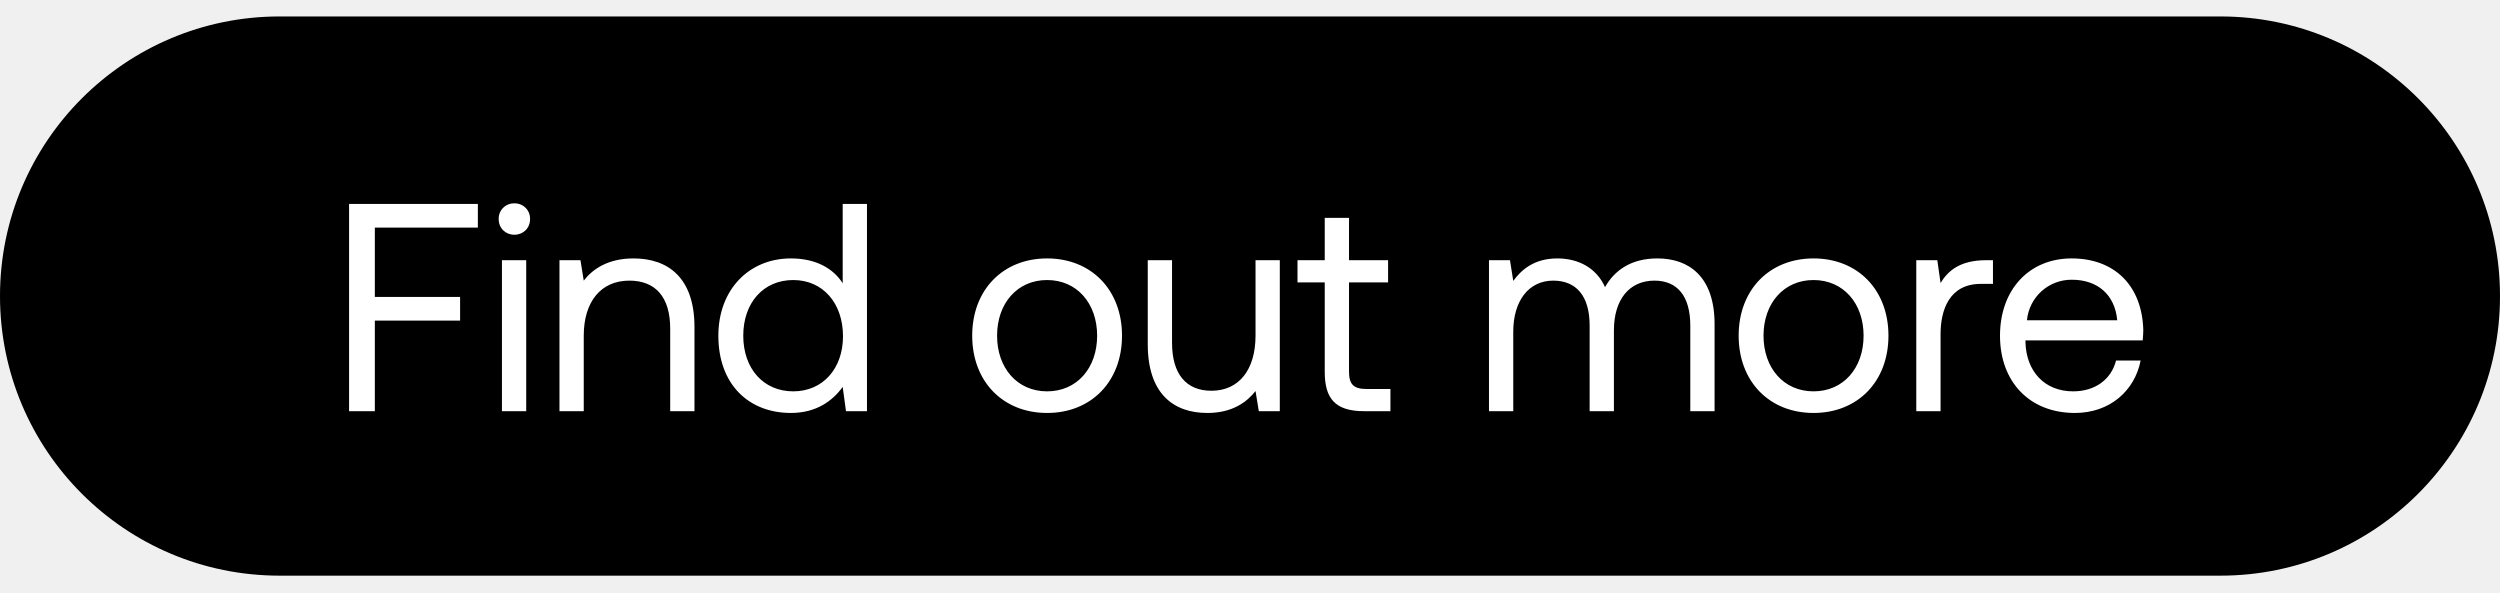
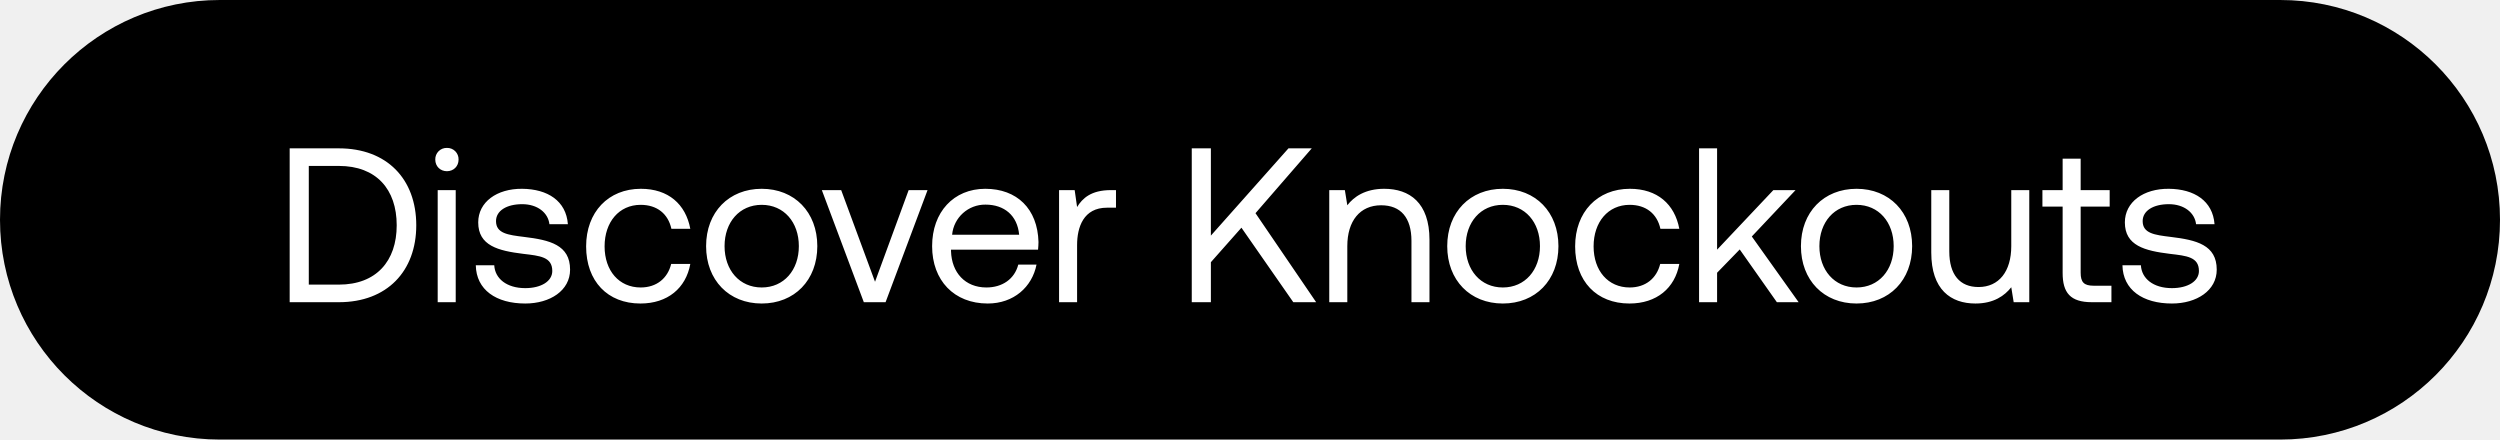
- <svg xmlns="http://www.w3.org/2000/svg" width="76" height="18" viewBox="0 0 76 18" fill="none">
-   <rect y=".5" width="76" height="17" rx="8.5" fill="#000" />
-   <path d="M10.612 12.5h.783V9.746h2.592v-.72h-2.592V6.92h3.132V6.2h-3.915v6.3zm5.025-5.364c.27 0 .477-.198.477-.477a.464.464 0 00-.477-.477.464.464 0 00-.477.477c0 .279.207.477.477.477zm-.378 5.364h.738V7.91h-.738v4.59zm3.999-4.644c-.774 0-1.242.324-1.512.675l-.1-.621h-.638v4.59h.738v-2.295c0-1.035.522-1.674 1.386-1.674.8 0 1.242.504 1.242 1.458V12.5h.738V9.944c0-1.521-.82-2.088-1.854-2.088zm6.36.756c-.279-.441-.8-.756-1.575-.756-1.269 0-2.205.945-2.205 2.349 0 1.494.936 2.349 2.205 2.349.774 0 1.27-.369 1.575-.792l.1.738h.638V6.2h-.738v2.412zm-1.503 3.285c-.909 0-1.52-.693-1.52-1.692s.611-1.692 1.52-1.692c.9 0 1.512.702 1.512 1.71 0 .981-.612 1.674-1.512 1.674zm7.717.657c1.34 0 2.277-.954 2.277-2.349 0-1.395-.936-2.349-2.277-2.349-1.341 0-2.277.954-2.277 2.349 0 1.395.936 2.349 2.277 2.349zm0-.657c-.91 0-1.521-.711-1.521-1.692s.612-1.692 1.52-1.692c.91 0 1.522.711 1.522 1.692s-.612 1.692-1.521 1.692zm6.336-1.692c0 1.035-.504 1.674-1.34 1.674-.766 0-1.198-.504-1.198-1.458V7.91h-.738v2.556c0 1.521.801 2.088 1.81 2.088.755 0 1.196-.324 1.466-.666l.1.612h.638V7.91h-.738v2.295zm2.104 1.098c0 .81.315 1.197 1.197 1.197h.8v-.675h-.728c-.396 0-.531-.144-.531-.531V8.585h1.188V7.91H41.01V6.623h-.738V7.91h-.828v.675h.828v2.718zm10.114-3.447c-.82 0-1.314.378-1.593.873-.261-.585-.81-.873-1.45-.873-.71 0-1.097.351-1.34.684l-.1-.63h-.638v4.59h.738v-2.421c0-.918.459-1.548 1.215-1.548.702 0 1.107.468 1.107 1.368V12.5h.738v-2.457c0-.936.468-1.512 1.233-1.512.693 0 1.089.468 1.089 1.368V12.5h.738V9.854c0-1.449-.783-1.998-1.737-1.998zm4.746 4.698c1.34 0 2.277-.954 2.277-2.349 0-1.395-.936-2.349-2.277-2.349-1.341 0-2.277.954-2.277 2.349 0 1.395.936 2.349 2.277 2.349zm0-.657c-.91 0-1.521-.711-1.521-1.692s.612-1.692 1.52-1.692c.91 0 1.522.711 1.522 1.692s-.612 1.692-1.521 1.692zm5.247-3.987c-.819 0-1.17.342-1.386.693l-.099-.693h-.639v4.59h.738v-2.34c0-.729.261-1.53 1.224-1.53h.369v-.72h-.207zm2.698 4.644c1.062 0 1.818-.675 1.998-1.593h-.747c-.153.594-.657.936-1.305.936-.873 0-1.422-.612-1.449-1.485v-.063h3.564c.009-.108.018-.216.018-.315-.036-1.359-.882-2.178-2.178-2.178-1.296 0-2.178.954-2.178 2.349 0 1.404.9 2.349 2.277 2.349zm-1.458-2.817a1.359 1.359 0 011.368-1.233c.765 0 1.305.441 1.377 1.233h-2.745z" fill="#fff" />
+ <svg xmlns="http://www.w3.org/2000/svg" width="91" height="16" viewBox="0 0 91 16" fill="none">
+   <rect width="91" height="16" rx="8" fill="#000" />
+   <path d="M12.336 11c1.752 0 2.816-1.128 2.816-2.8 0-1.68-1.064-2.8-2.816-2.8h-1.792V11h1.792zM11.24 6.04h1.096c1.36 0 2.104.848 2.104 2.16 0 1.304-.744 2.16-2.104 2.16H11.24V6.04zm5.028.192c.24 0 .424-.176.424-.424a.412.412 0 00-.424-.424.412.412 0 00-.424.424c0 .248.184.424.424.424zM15.932 11h.656V6.92h-.656V11zm1.387-1.344c.016.896.744 1.392 1.8 1.392.904 0 1.632-.472 1.632-1.232 0-.904-.744-1.08-1.672-1.192-.592-.072-1.024-.128-1.024-.576 0-.376.384-.616.952-.616.56 0 .944.312.992.728h.672c-.064-.848-.736-1.28-1.664-1.288-.92-.008-1.6.48-1.6 1.224 0 .848.728 1.032 1.64 1.144.608.072 1.056.112 1.056.624 0 .376-.408.624-.984.624-.68 0-1.104-.352-1.128-.832h-.672zm5.992 1.392c.992 0 1.656-.56 1.816-1.44h-.696c-.128.52-.528.856-1.112.856-.784 0-1.312-.608-1.312-1.496s.528-1.512 1.312-1.512c.6 0 1 .328 1.12.872h.688c-.168-.896-.8-1.456-1.8-1.456-1.184 0-1.992.848-1.992 2.096 0 1.272.784 2.08 1.976 2.08zm4.415 0c1.192 0 2.024-.848 2.024-2.088 0-1.24-.832-2.088-2.024-2.088-1.192 0-2.024.848-2.024 2.088 0 1.24.832 2.088 2.024 2.088zm0-.584c-.808 0-1.352-.632-1.352-1.504s.544-1.504 1.352-1.504 1.352.632 1.352 1.504-.544 1.504-1.352 1.504zm3.717.536h.792l1.528-4.08h-.688l-1.224 3.336-1.232-3.336h-.704L31.443 11zm4.51.048c.944 0 1.616-.6 1.776-1.416h-.664c-.136.528-.584.832-1.16.832-.776 0-1.264-.544-1.288-1.32v-.056h3.168c.008-.096.016-.192.016-.28-.032-1.208-.784-1.936-1.936-1.936s-1.936.848-1.936 2.088c0 1.248.8 2.088 2.024 2.088zm-1.296-2.504a1.208 1.208 0 011.216-1.096c.68 0 1.16.392 1.224 1.096h-2.44zm5.78-1.624c-.727 0-1.04.304-1.231.616l-.088-.616h-.568V11h.656V8.92c0-.648.232-1.36 1.088-1.36h.328v-.64h-.184zM43.38 11h.696V9.544l1.112-1.256L47.076 11h.832L45.7 7.76l2.048-2.36H46.9l-2.824 3.176V5.4h-.696V11zm7.005-4.128c-.688 0-1.103.288-1.343.6l-.089-.552h-.568V11h.657V8.96c0-.92.463-1.488 1.231-1.488.712 0 1.104.448 1.104 1.296V11h.656V8.728c0-1.352-.727-1.856-1.648-1.856zm4.318 4.176c1.192 0 2.024-.848 2.024-2.088 0-1.24-.832-2.088-2.024-2.088-1.192 0-2.024.848-2.024 2.088 0 1.24.832 2.088 2.024 2.088zm0-.584c-.808 0-1.352-.632-1.352-1.504s.544-1.504 1.352-1.504 1.352.632 1.352 1.504-.544 1.504-1.352 1.504zm4.608.584c.992 0 1.656-.56 1.816-1.44h-.696c-.128.52-.528.856-1.112.856-.784 0-1.312-.608-1.312-1.496s.528-1.512 1.312-1.512c.6 0 1 .328 1.12.872h.688c-.168-.896-.8-1.456-1.8-1.456-1.184 0-1.992.848-1.992 2.096 0 1.272.784 2.08 1.976 2.08zM61.846 11h.656V9.928l.824-.848L64.678 11h.792l-1.704-2.392 1.592-1.688h-.808l-2.048 2.168V5.4h-.656V11zm5.732.048c1.192 0 2.024-.848 2.024-2.088 0-1.24-.832-2.088-2.024-2.088-1.192 0-2.024.848-2.024 2.088 0 1.24.832 2.088 2.024 2.088zm0-.584c-.808 0-1.352-.632-1.352-1.504s.544-1.504 1.352-1.504 1.352.632 1.352 1.504-.544 1.504-1.352 1.504zM73.21 8.96c0 .92-.448 1.488-1.192 1.488-.68 0-1.064-.448-1.064-1.296V6.92h-.656v2.272c0 1.352.712 1.856 1.608 1.856.672 0 1.064-.288 1.304-.592l.088.544h.568V6.92h-.656v2.04zm1.87.976c0 .72.28 1.064 1.064 1.064h.712v-.6h-.648c-.352 0-.472-.128-.472-.472V7.52h1.056v-.6h-1.056V5.776h-.656V6.92h-.736v.6h.736v2.416zm2.177-.28c.016.896.744 1.392 1.8 1.392.904 0 1.632-.472 1.632-1.232 0-.904-.744-1.08-1.672-1.192-.592-.072-1.024-.128-1.024-.576 0-.376.384-.616.952-.616.56 0 .944.312.992.728h.672c-.064-.848-.736-1.28-1.664-1.288-.92-.008-1.6.48-1.6 1.224 0 .848.728 1.032 1.64 1.144.608.072 1.056.112 1.056.624 0 .376-.408.624-.984.624-.68 0-1.104-.352-1.128-.832h-.672z" fill="#fff" />
</svg>
